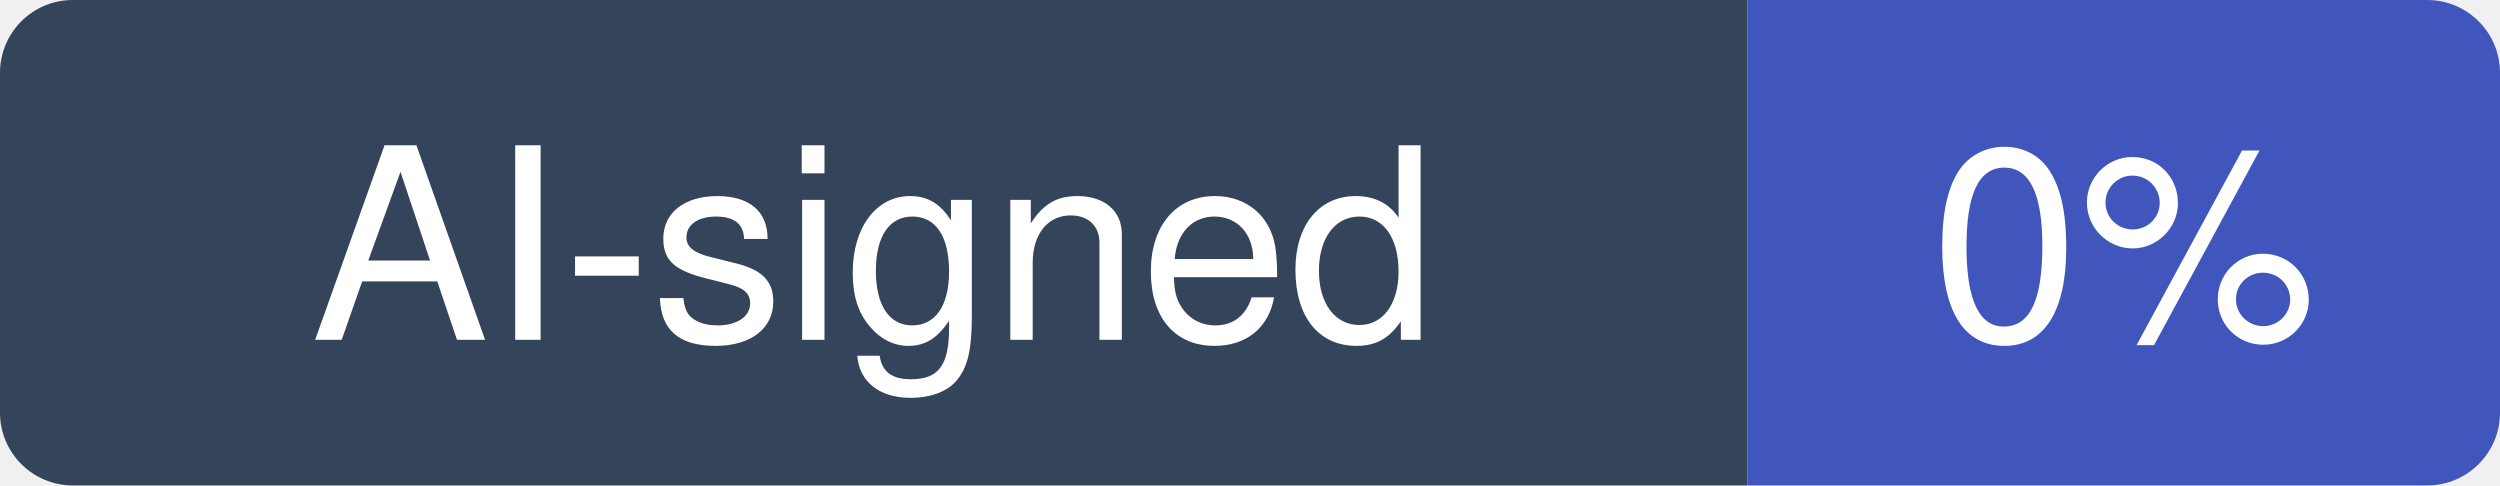
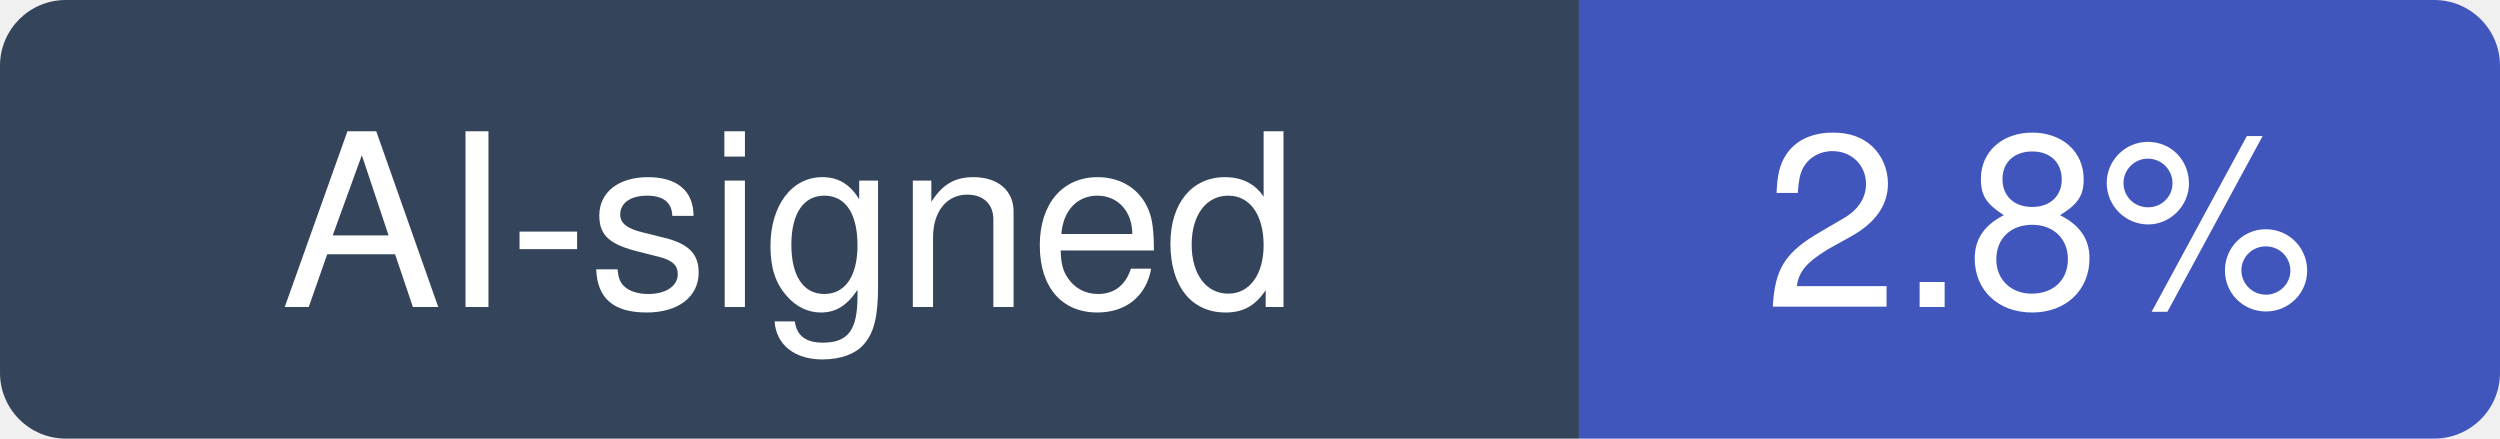
- <svg xmlns="http://www.w3.org/2000/svg" width="103" height="20" viewBox="0 0 103 20" role="img" aria-label="AI-signed: 0% of recent commits in cheaper-inference/OmniRoute">
+ <svg xmlns="http://www.w3.org/2000/svg" width="114" height="20" viewBox="0 0 114 20" role="img" aria-label="AI-signed: 2.8% of recent commits in cheaper-inference/OmniRoute">
  <clipPath id="hm-r">
-     <rect width="103" height="20" rx="3" />
+     <rect width="114" height="20" rx="3" />
  </clipPath>
  <g clip-path="url(#hm-r)">
    <rect width="72" height="20" fill="#34445A" />
-     <rect x="72" width="31" height="20" fill="#4056BC" />
+     <rect x="72" width="42" height="20" fill="#4056BC" />
  </g>
  <g fill="#fff" text-anchor="middle" font-family="Verdana, -apple-system, BlinkMacSystemFont, Segoe UI, Helvetica, Arial, Fira Sans, sans-serif" font-size="11">
    <text x="36" y="14">AI-signed</text>
-     <text x="87.5" y="14">0%</text>
+     <text x="93" y="14">2.8%</text>
  </g>
</svg>
